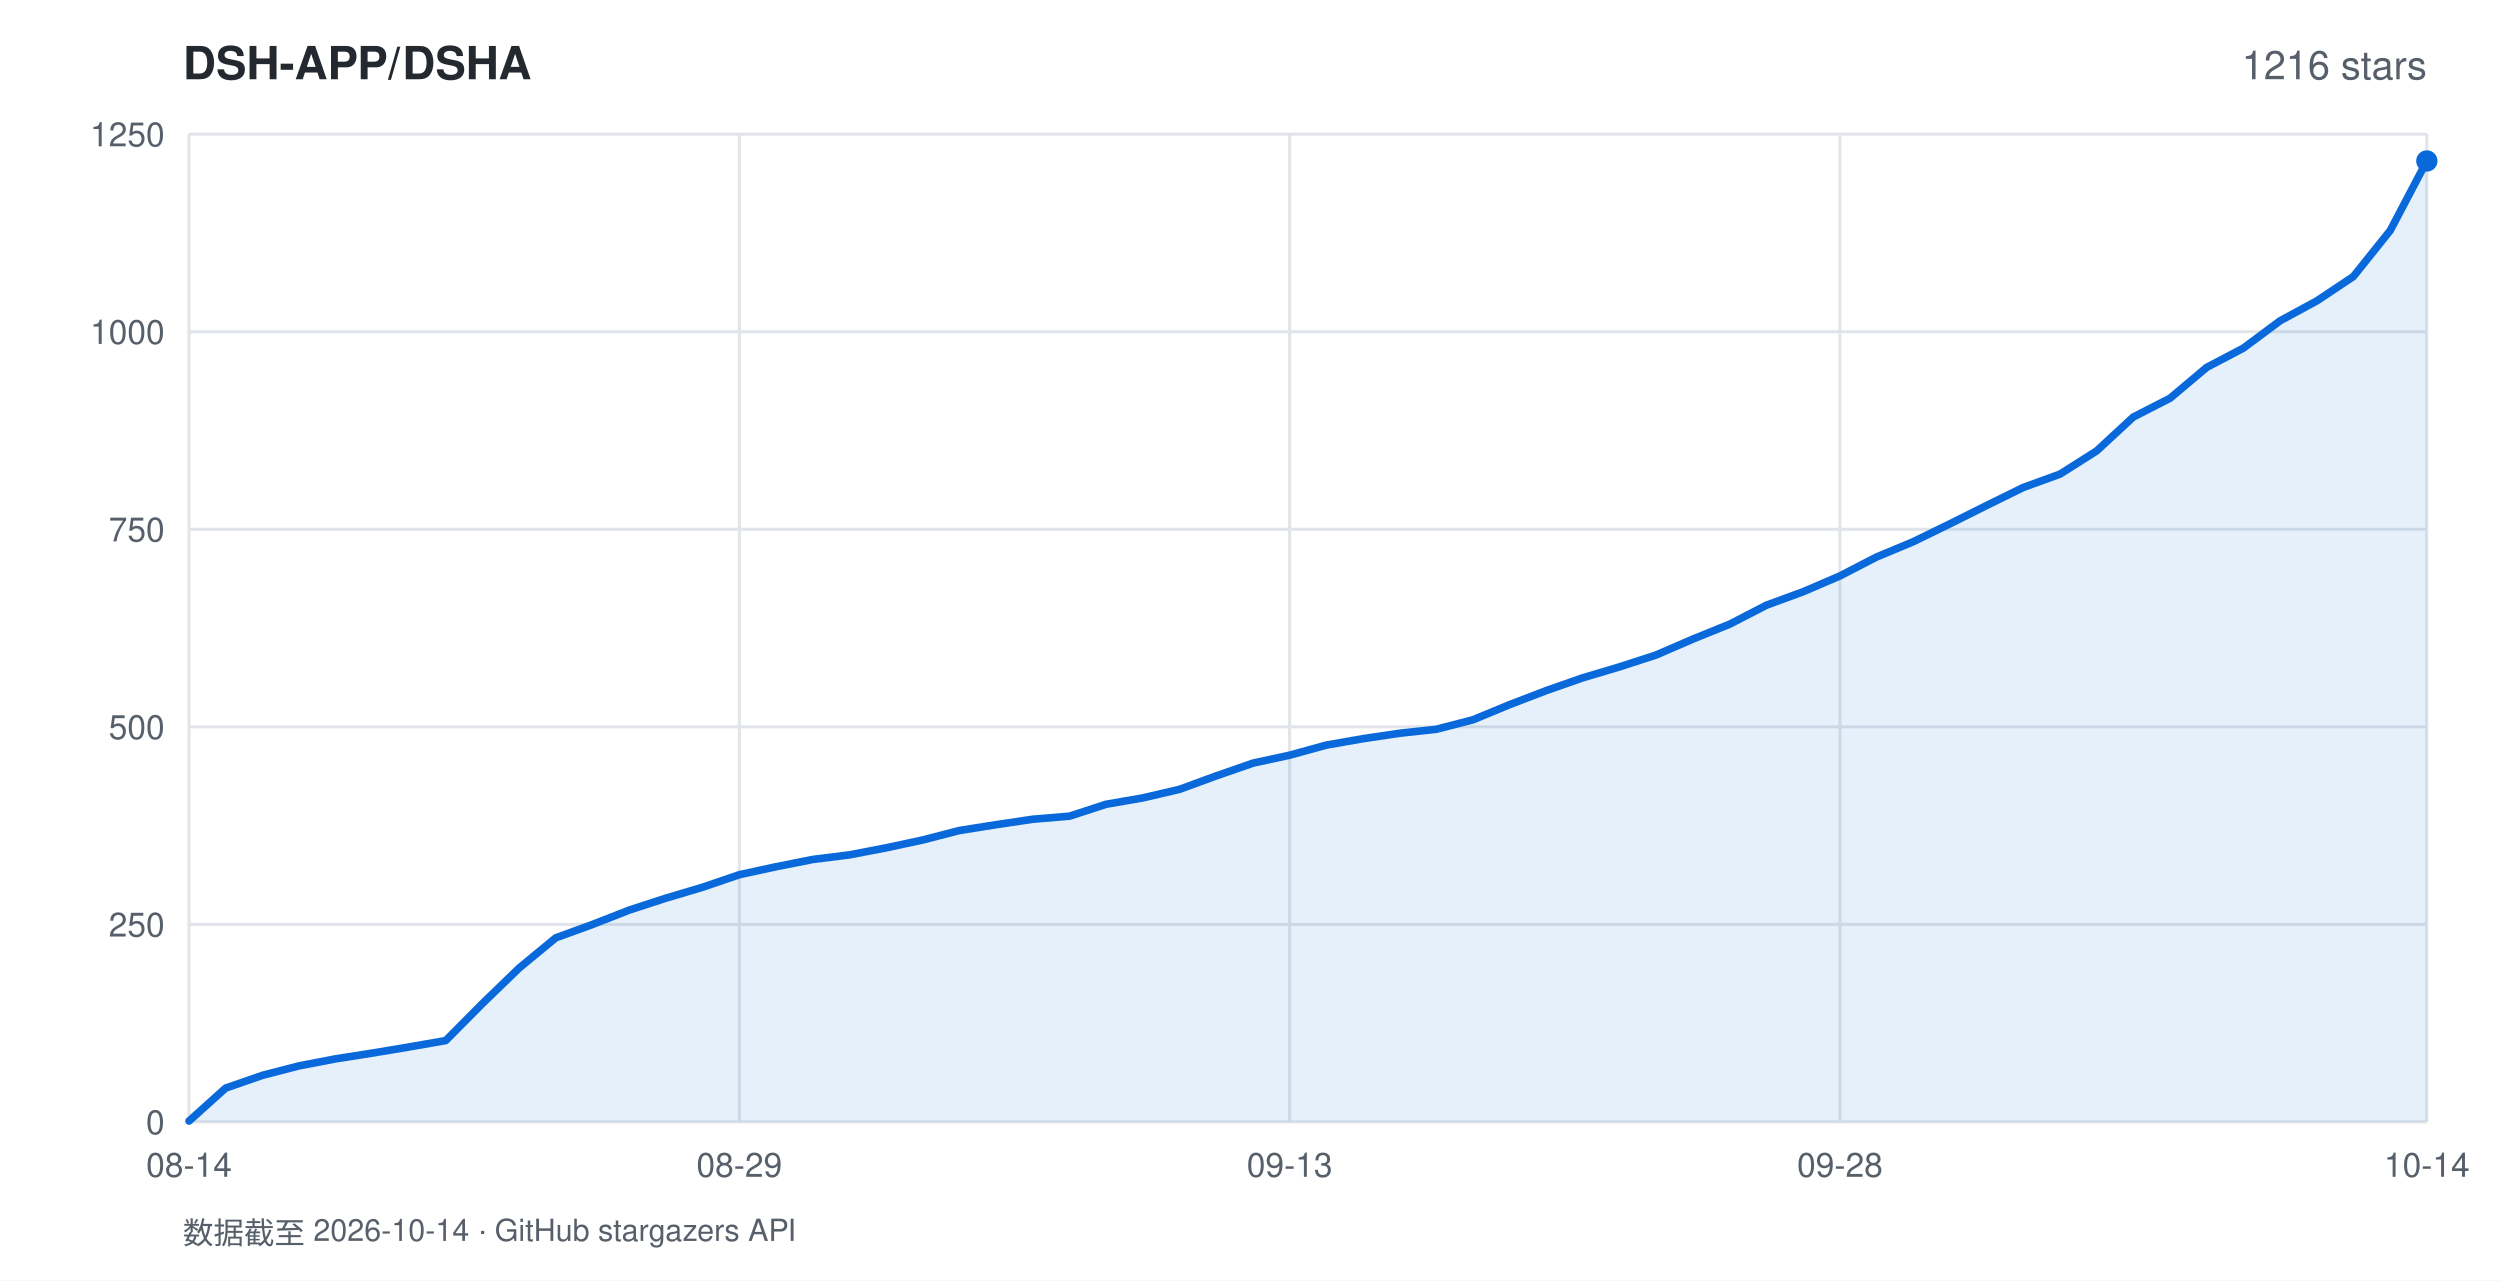
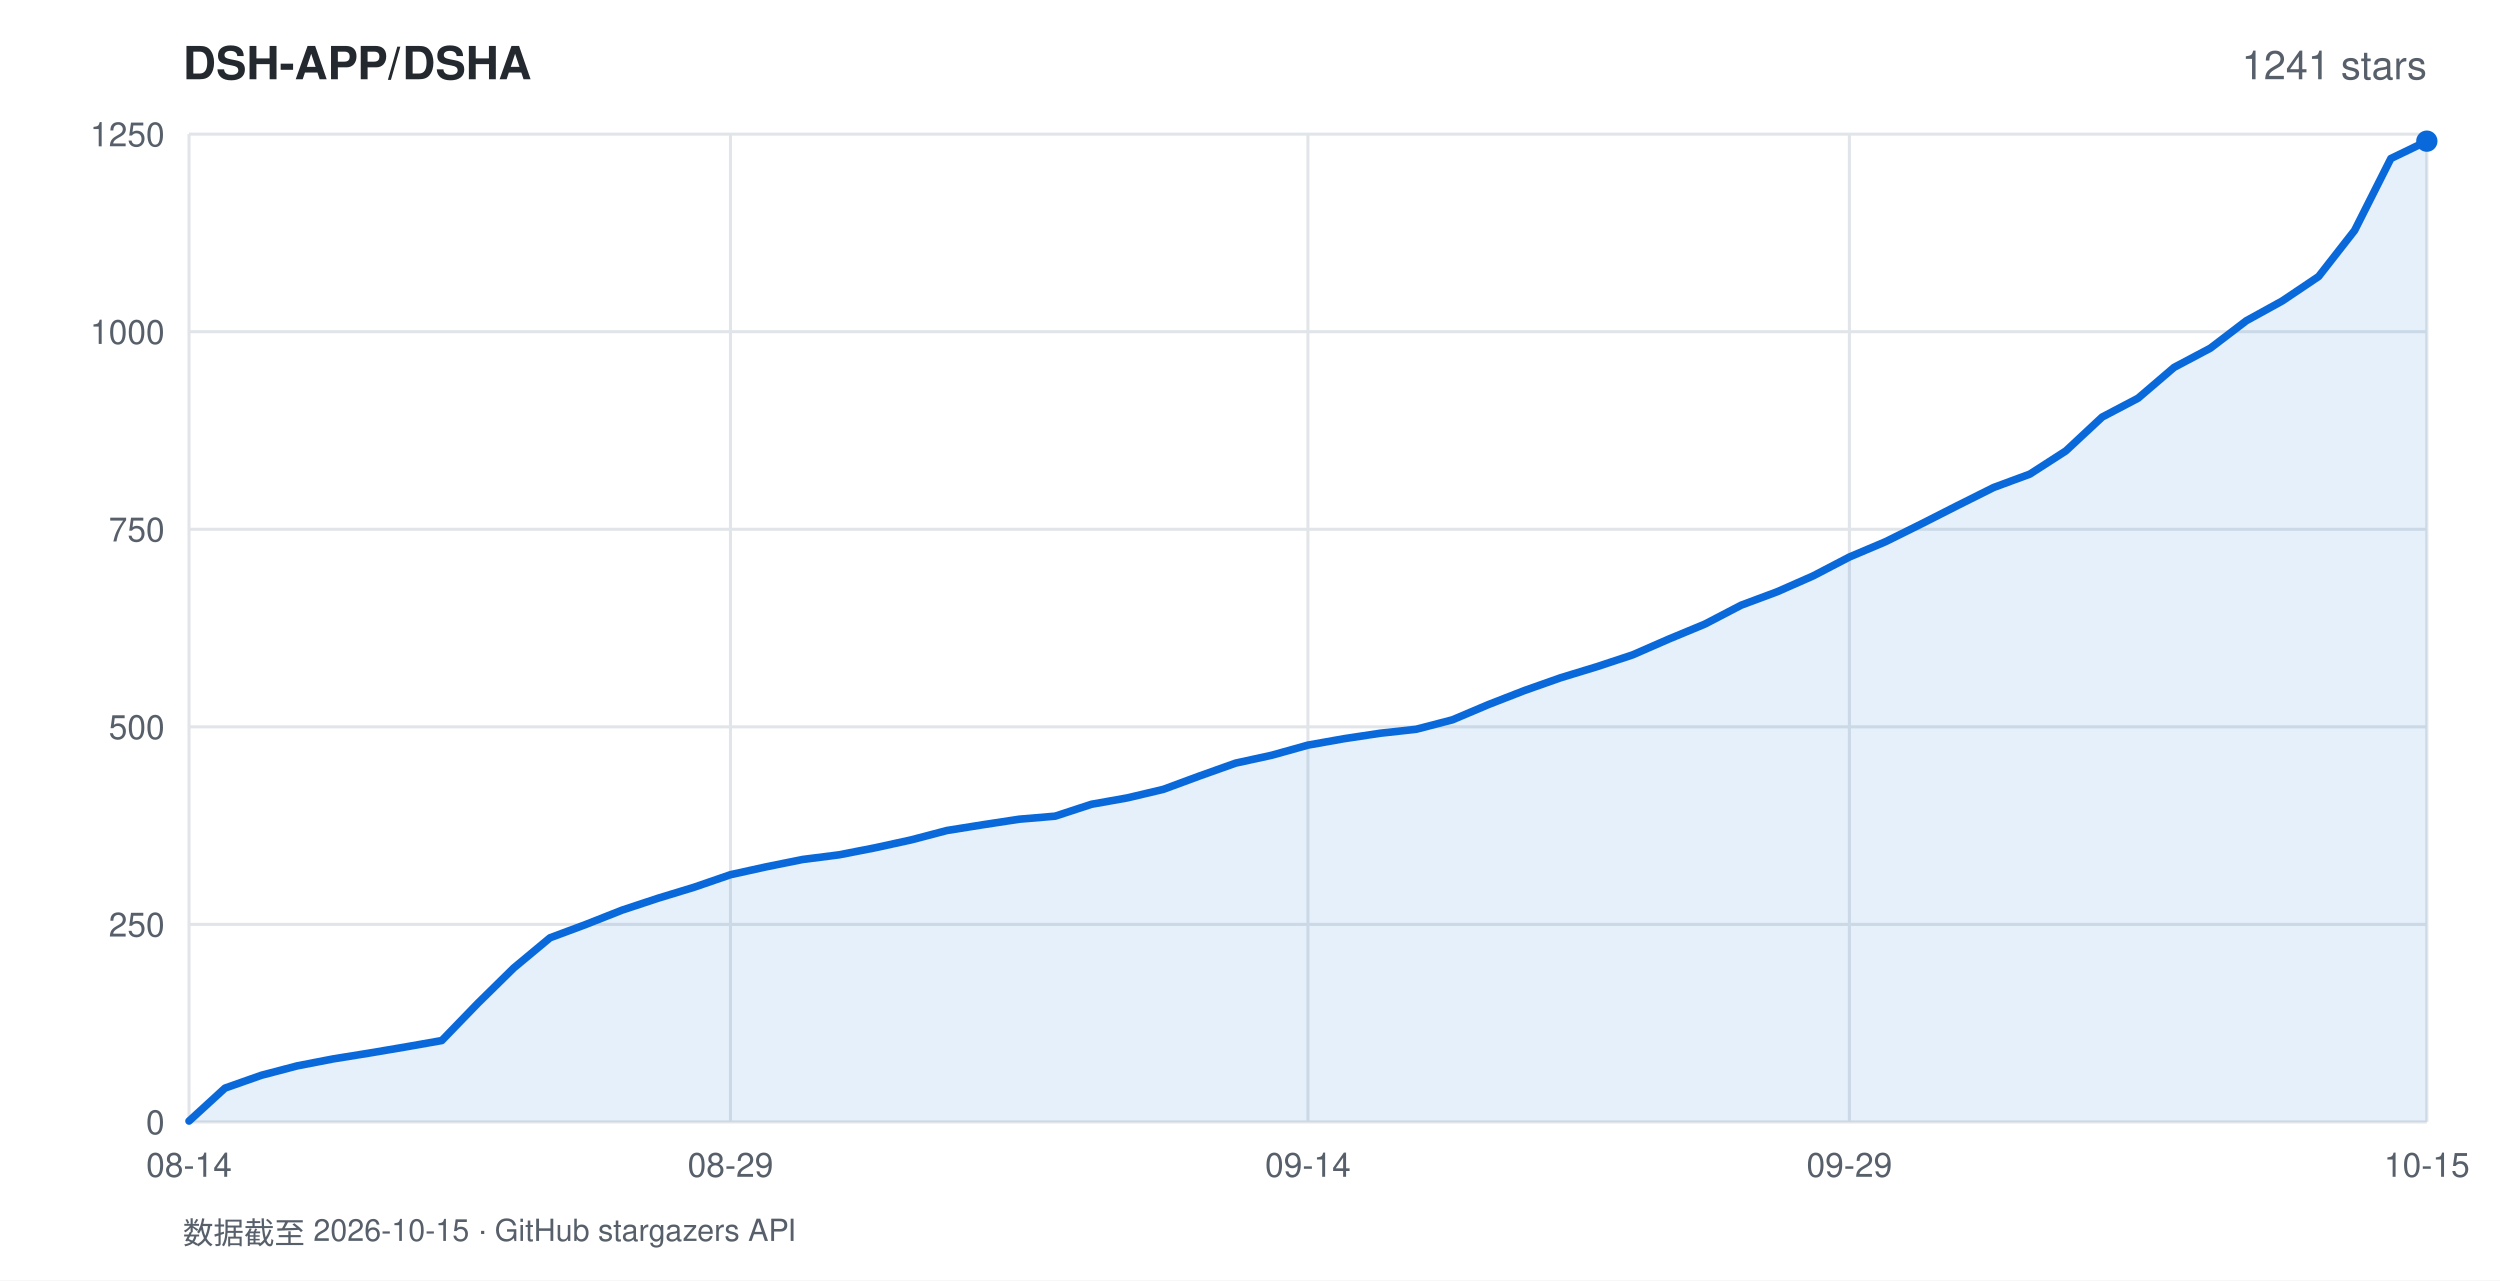
<svg xmlns="http://www.w3.org/2000/svg" width="820" height="420" viewBox="0 0 820 420" font-family="-apple-system,BlinkMacSystemFont,'Segoe UI',Helvetica,Arial,sans-serif">
  <rect width="820" height="420" fill="#ffffff" />
  <text x="60" y="26" fill="#24292f" font-size="15" font-weight="600">DSH-APP/DSHA</text>
-   <text x="796" y="26" fill="#57606a" font-size="13" text-anchor="end">1216 stars</text>
+   <text x="796" y="26" fill="#57606a" font-size="13" text-anchor="end">1241 stars</text>
  <line x1="62" y1="368.0" x2="796" y2="368.0" stroke="#e1e4e8" stroke-width="1" />
  <text x="54" y="372.0" fill="#57606a" font-size="11" text-anchor="end">0</text>
  <line x1="62" y1="303.2" x2="796" y2="303.2" stroke="#e1e4e8" stroke-width="1" />
  <text x="54" y="307.2" fill="#57606a" font-size="11" text-anchor="end">250</text>
  <line x1="62" y1="238.4" x2="796" y2="238.4" stroke="#e1e4e8" stroke-width="1" />
  <text x="54" y="242.4" fill="#57606a" font-size="11" text-anchor="end">500</text>
  <line x1="62" y1="173.6" x2="796" y2="173.6" stroke="#e1e4e8" stroke-width="1" />
  <text x="54" y="177.6" fill="#57606a" font-size="11" text-anchor="end">750</text>
  <line x1="62" y1="108.8" x2="796" y2="108.8" stroke="#e1e4e8" stroke-width="1" />
  <text x="54" y="112.8" fill="#57606a" font-size="11" text-anchor="end">1000</text>
  <line x1="62" y1="44.0" x2="796" y2="44.0" stroke="#e1e4e8" stroke-width="1" />
  <text x="54" y="48.0" fill="#57606a" font-size="11" text-anchor="end">1250</text>
  <line x1="62.0" y1="44" x2="62.0" y2="368" stroke="#e1e4e8" stroke-width="1" />
  <text x="62.0" y="386" fill="#57606a" font-size="11" text-anchor="middle">08-14</text>
-   <line x1="242.5" y1="44" x2="242.5" y2="368" stroke="#e1e4e8" stroke-width="1" />
-   <text x="242.5" y="386" fill="#57606a" font-size="11" text-anchor="middle">08-29</text>
-   <line x1="423.0" y1="44" x2="423.0" y2="368" stroke="#e1e4e8" stroke-width="1" />
-   <text x="423.0" y="386" fill="#57606a" font-size="11" text-anchor="middle">09-13</text>
-   <line x1="603.5" y1="44" x2="603.5" y2="368" stroke="#e1e4e8" stroke-width="1" />
-   <text x="603.5" y="386" fill="#57606a" font-size="11" text-anchor="middle">09-28</text>
+   <line x1="239.6" y1="44" x2="239.6" y2="368" stroke="#e1e4e8" stroke-width="1" />
+   <text x="239.6" y="386" fill="#57606a" font-size="11" text-anchor="middle">08-29</text>
+   <line x1="429.0" y1="44" x2="429.0" y2="368" stroke="#e1e4e8" stroke-width="1" />
+   <text x="429.0" y="386" fill="#57606a" font-size="11" text-anchor="middle">09-14</text>
+   <line x1="606.6" y1="44" x2="606.6" y2="368" stroke="#e1e4e8" stroke-width="1" />
+   <text x="606.6" y="386" fill="#57606a" font-size="11" text-anchor="middle">09-29</text>
  <line x1="796.0" y1="44" x2="796.0" y2="368" stroke="#e1e4e8" stroke-width="1" />
-   <text x="796.0" y="386" fill="#57606a" font-size="11" text-anchor="middle">10-14</text>
-   <polygon points="62.0,368.0 62.0,367.7 74.0,356.9 86.1,352.7 98.1,349.6 110.1,347.3 122.2,345.4 134.2,343.4 146.2,341.3 158.3,329.1 170.3,317.5 182.3,307.6 194.4,303.2 206.4,298.5 218.4,294.6 230.5,291.0 242.5,286.9 254.5,284.3 266.6,281.9 278.6,280.4 290.6,278.1 302.7,275.5 314.7,272.4 326.7,270.5 338.8,268.7 350.8,267.7 362.8,263.8 374.9,261.7 386.9,258.9 398.9,254.5 411.0,250.3 423.0,247.7 435.0,244.4 447.0,242.3 459.1,240.5 471.1,239.2 483.1,236.1 495.2,231.1 507.2,226.5 519.2,222.3 531.3,218.7 543.3,214.8 555.3,209.6 567.4,204.7 579.4,198.5 591.4,194.1 603.5,188.9 615.5,182.7 627.5,177.7 639.6,171.8 651.6,165.8 663.6,159.9 675.7,155.5 687.7,147.9 699.7,136.8 711.8,130.6 723.8,120.5 735.8,114.2 747.9,105.2 759.9,98.7 771.9,90.7 784.0,75.6 796.0,52.8 796.0,368.0" fill="rgba(9,105,218,0.10)" />
-   <polyline points="62.0,367.7 74.0,356.9 86.1,352.7 98.1,349.6 110.1,347.3 122.2,345.4 134.2,343.4 146.2,341.3 158.3,329.1 170.3,317.5 182.3,307.6 194.4,303.2 206.4,298.5 218.4,294.6 230.5,291.0 242.5,286.9 254.5,284.3 266.6,281.9 278.6,280.4 290.6,278.1 302.7,275.5 314.7,272.4 326.7,270.5 338.8,268.7 350.8,267.7 362.8,263.8 374.9,261.7 386.9,258.9 398.9,254.5 411.0,250.3 423.0,247.7 435.0,244.4 447.0,242.3 459.1,240.5 471.1,239.2 483.1,236.1 495.2,231.1 507.2,226.5 519.2,222.3 531.3,218.7 543.3,214.8 555.3,209.6 567.4,204.7 579.4,198.5 591.4,194.1 603.5,188.9 615.5,182.7 627.5,177.7 639.6,171.8 651.6,165.8 663.6,159.9 675.7,155.5 687.7,147.9 699.7,136.8 711.8,130.6 723.8,120.5 735.8,114.2 747.9,105.2 759.9,98.7 771.9,90.7 784.0,75.6 796.0,52.8" fill="none" stroke="#0969da" stroke-width="2.5" stroke-linejoin="round" stroke-linecap="round" />
-   <circle cx="796.0" cy="52.8" r="3.5" fill="#0969da" />
-   <text x="60" y="408" fill="#57606a" font-size="10">数据截至 2026-10-14 · GitHub stargazers API</text>
+   <text x="796.0" y="386" fill="#57606a" font-size="11" text-anchor="middle">10-15</text>
+   <polygon points="62.0,368.0 62.0,367.7 73.8,356.9 85.7,352.7 97.5,349.6 109.4,347.3 121.2,345.4 133.0,343.4 144.9,341.3 156.7,329.1 168.5,317.5 180.4,307.6 192.2,303.2 204.1,298.5 215.9,294.6 227.7,291.0 239.6,286.9 251.4,284.3 263.3,281.9 275.1,280.4 286.9,278.1 298.8,275.5 310.6,272.4 322.5,270.5 334.3,268.7 346.1,267.7 358.0,263.8 369.8,261.7 381.6,258.9 393.5,254.5 405.3,250.3 417.2,247.7 429.0,244.4 440.8,242.3 452.7,240.5 464.5,239.2 476.4,236.1 488.2,231.1 500.0,226.5 511.9,222.3 523.7,218.7 535.5,214.8 547.4,209.6 559.2,204.7 571.1,198.5 582.9,194.1 594.7,188.9 606.6,182.7 618.4,177.7 630.3,171.8 642.1,165.8 653.9,159.9 665.8,155.5 677.6,147.9 689.5,136.8 701.3,130.6 713.1,120.5 725.0,114.2 736.8,105.2 748.6,98.7 760.5,90.7 772.3,75.6 784.2,52.0 796.0,46.3 796.0,368.0" fill="rgba(9,105,218,0.10)" />
+   <polyline points="62.0,367.7 73.8,356.9 85.7,352.7 97.5,349.6 109.4,347.3 121.2,345.4 133.0,343.4 144.9,341.3 156.7,329.1 168.5,317.5 180.4,307.6 192.2,303.2 204.1,298.5 215.9,294.6 227.7,291.0 239.6,286.9 251.4,284.3 263.3,281.9 275.1,280.4 286.9,278.1 298.8,275.5 310.6,272.4 322.5,270.5 334.3,268.7 346.1,267.7 358.0,263.8 369.8,261.7 381.6,258.9 393.5,254.5 405.3,250.3 417.2,247.7 429.0,244.4 440.8,242.3 452.7,240.5 464.5,239.2 476.4,236.1 488.2,231.1 500.0,226.5 511.9,222.3 523.7,218.7 535.5,214.8 547.4,209.6 559.2,204.7 571.1,198.5 582.9,194.1 594.7,188.9 606.6,182.7 618.4,177.7 630.3,171.8 642.1,165.8 653.9,159.9 665.8,155.5 677.6,147.9 689.5,136.8 701.3,130.6 713.1,120.5 725.0,114.2 736.8,105.2 748.6,98.7 760.5,90.7 772.3,75.6 784.2,52.0 796.0,46.3" fill="none" stroke="#0969da" stroke-width="2.5" stroke-linejoin="round" stroke-linecap="round" />
+   <circle cx="796.0" cy="46.3" r="3.5" fill="#0969da" />
+   <text x="60" y="408" fill="#57606a" font-size="10">数据截至 2026-10-15 · GitHub stargazers API</text>
</svg>
